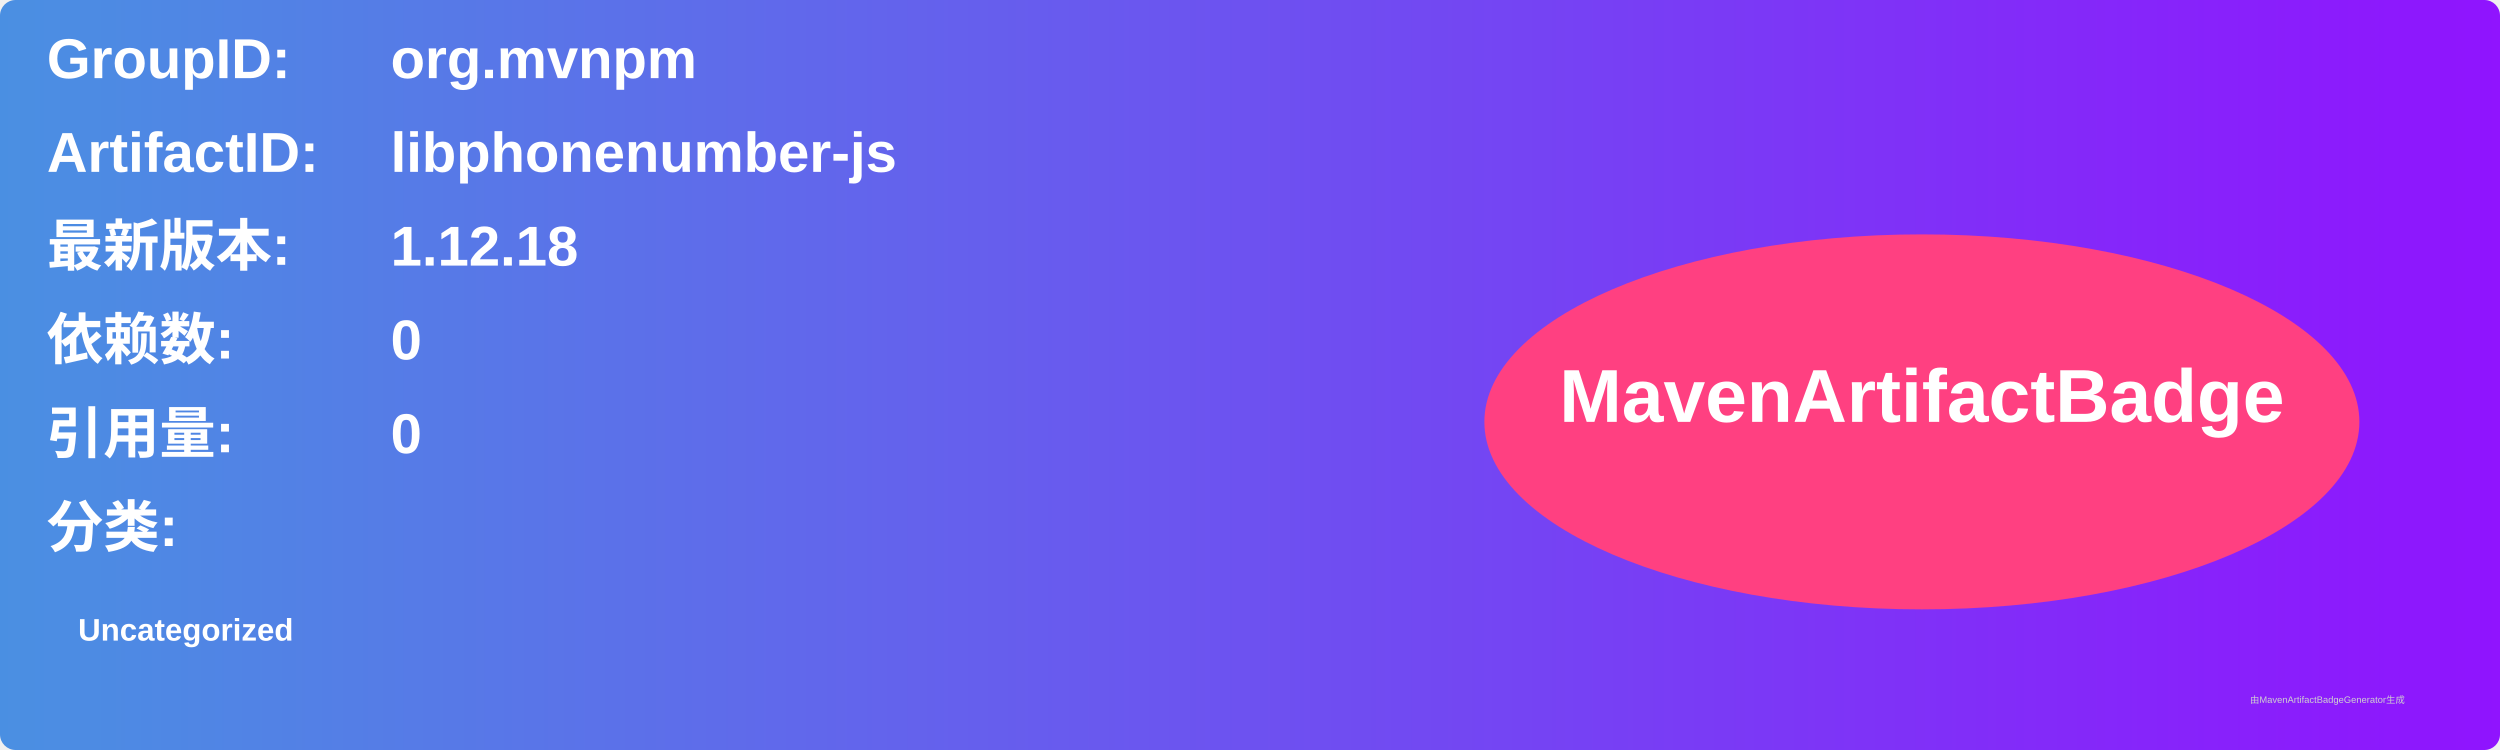
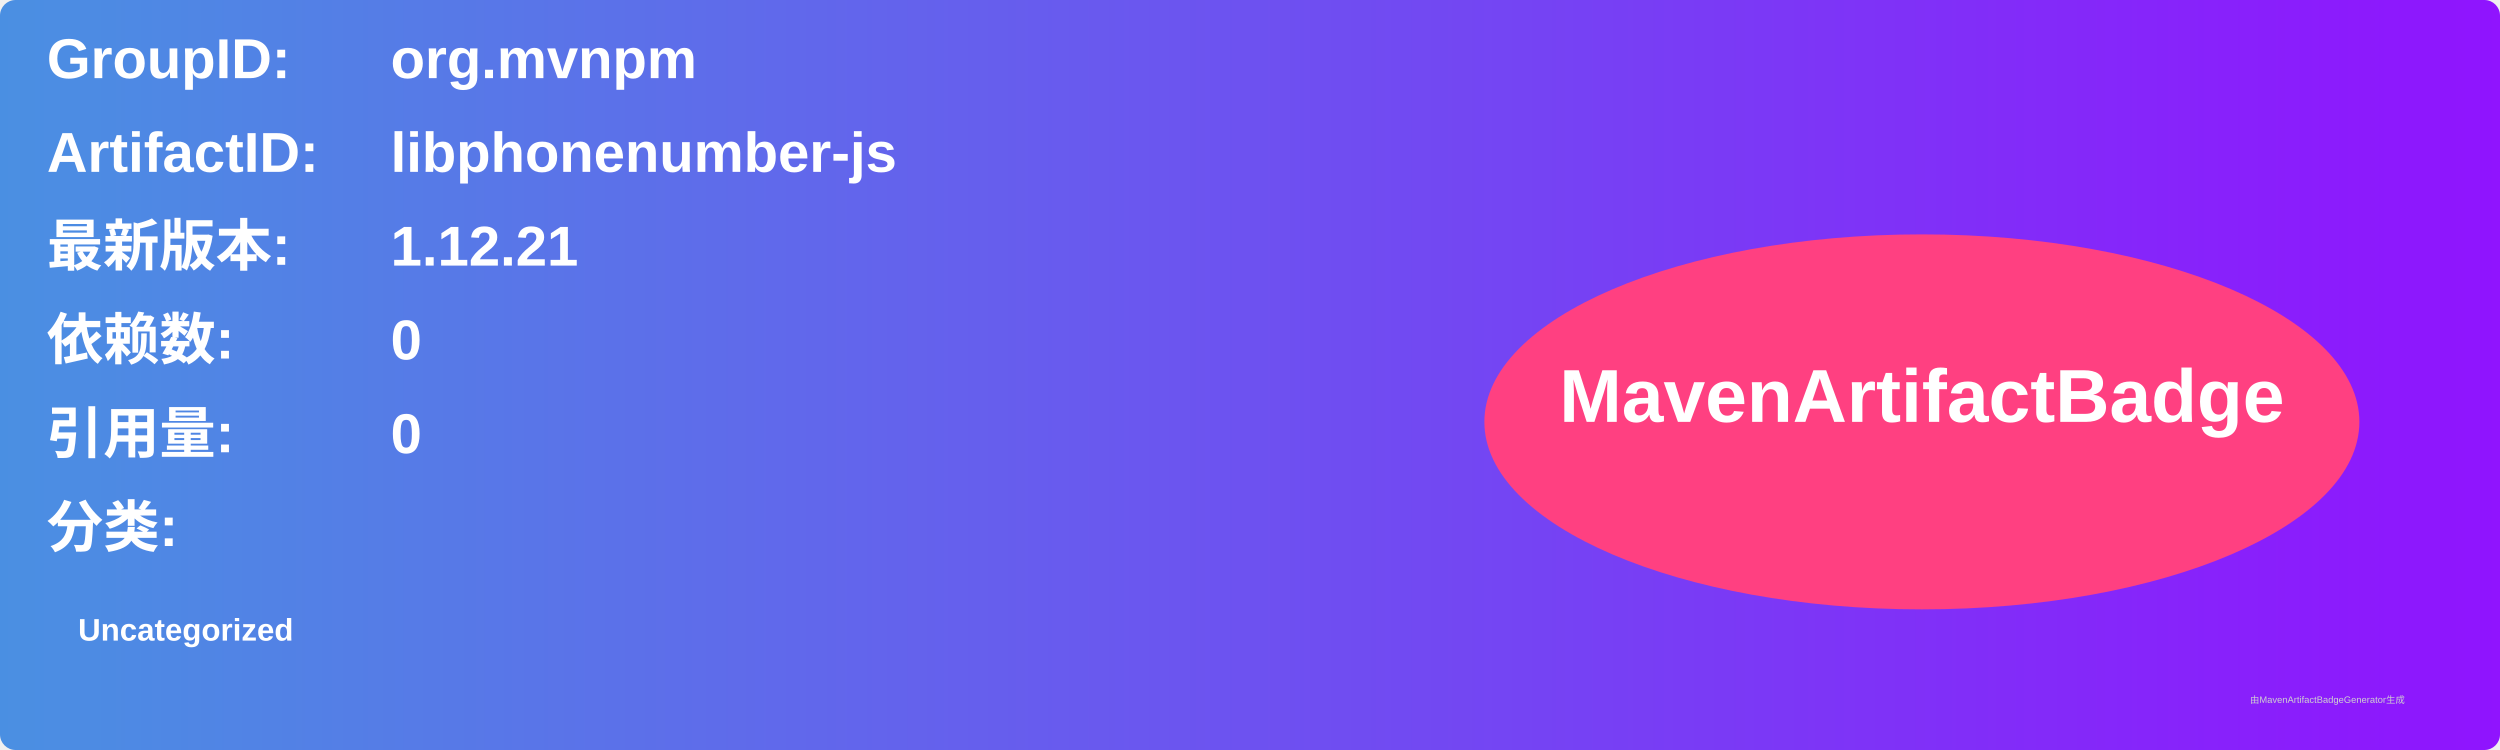
<svg xmlns="http://www.w3.org/2000/svg" width="800" height="240" viewBox="0 0 800 240">
  <linearGradient id="grad" x1="0%" y1="0%" x2="100%" y2="0%">
    <stop offset="0%" stop-color="#4a90e2" />
    <stop offset="100%" stop-color="#9013fe" />
  </linearGradient>
  <rect width="100%" height="100%" rx="5" ry="5" fill="url(#grad)" />
  <g transform="translate(15, 15)">
    <text x="0" y="10" font-family="Arial" font-size="18" fill="white" font-weight="bold" width="260">GroupID:</text>
    <text x="110" y="10" font-family="Arial" font-size="18" fill="white" font-weight="bold" width="460">org.mvnpm</text>
    <text x="0" y="40" font-family="Arial" font-size="18" fill="white" font-weight="bold" width="260">ArtifactID:</text>
    <text x="110" y="40" font-family="Arial" font-size="18" fill="white" font-weight="bold" width="460">libphonenumber-js</text>
    <text x="0" y="70" font-family="Arial" font-size="18" fill="white" font-weight="bold">最新版本:</text>
    <text x="110" y="70" font-family="Arial" font-size="18" fill="white" font-weight="bold">
-       <tspan font-weight="bold">1.12.18</tspan>
+       <tspan font-weight="bold">1.12.21</tspan>
    </text>
    <text x="0" y="100" font-family="Arial" font-size="18" fill="white" font-weight="bold">依赖数: </text>
    <text x="110" y="100" font-family="Arial" font-size="18" fill="white">
      <tspan font-weight="bold">0</tspan>
    </text>
    <text x="0" y="130" font-family="Arial" font-size="18" fill="white" font-weight="bold">引用量: </text>
    <text x="110" y="130" font-family="Arial" font-size="18" fill="white">
      <tspan font-weight="bold">0</tspan>
    </text>
    <text x="0" y="160" font-family="Arial" font-size="18" fill="white" font-weight="bold">分类:</text>
    <text x="10" y="190" font-family="Arial" font-size="10" fill="white">
      <tspan font-weight="bold">Uncategorized</tspan>
    </text>
    <ellipse cx="600" cy="120" rx="140" ry="60" fill="#ff4081" />
    <text x="600" y="120" text-anchor="middle" font-family="Arial" font-size="24" fill="white" font-weight="bold">MavenArtifactBadge</text>
  </g>
  <text x="720" y="225" font-family="Arial" font-size="3" fill="#d0d0d0">由MavenArtifactBadgeGenerator生成</text>
</svg>
